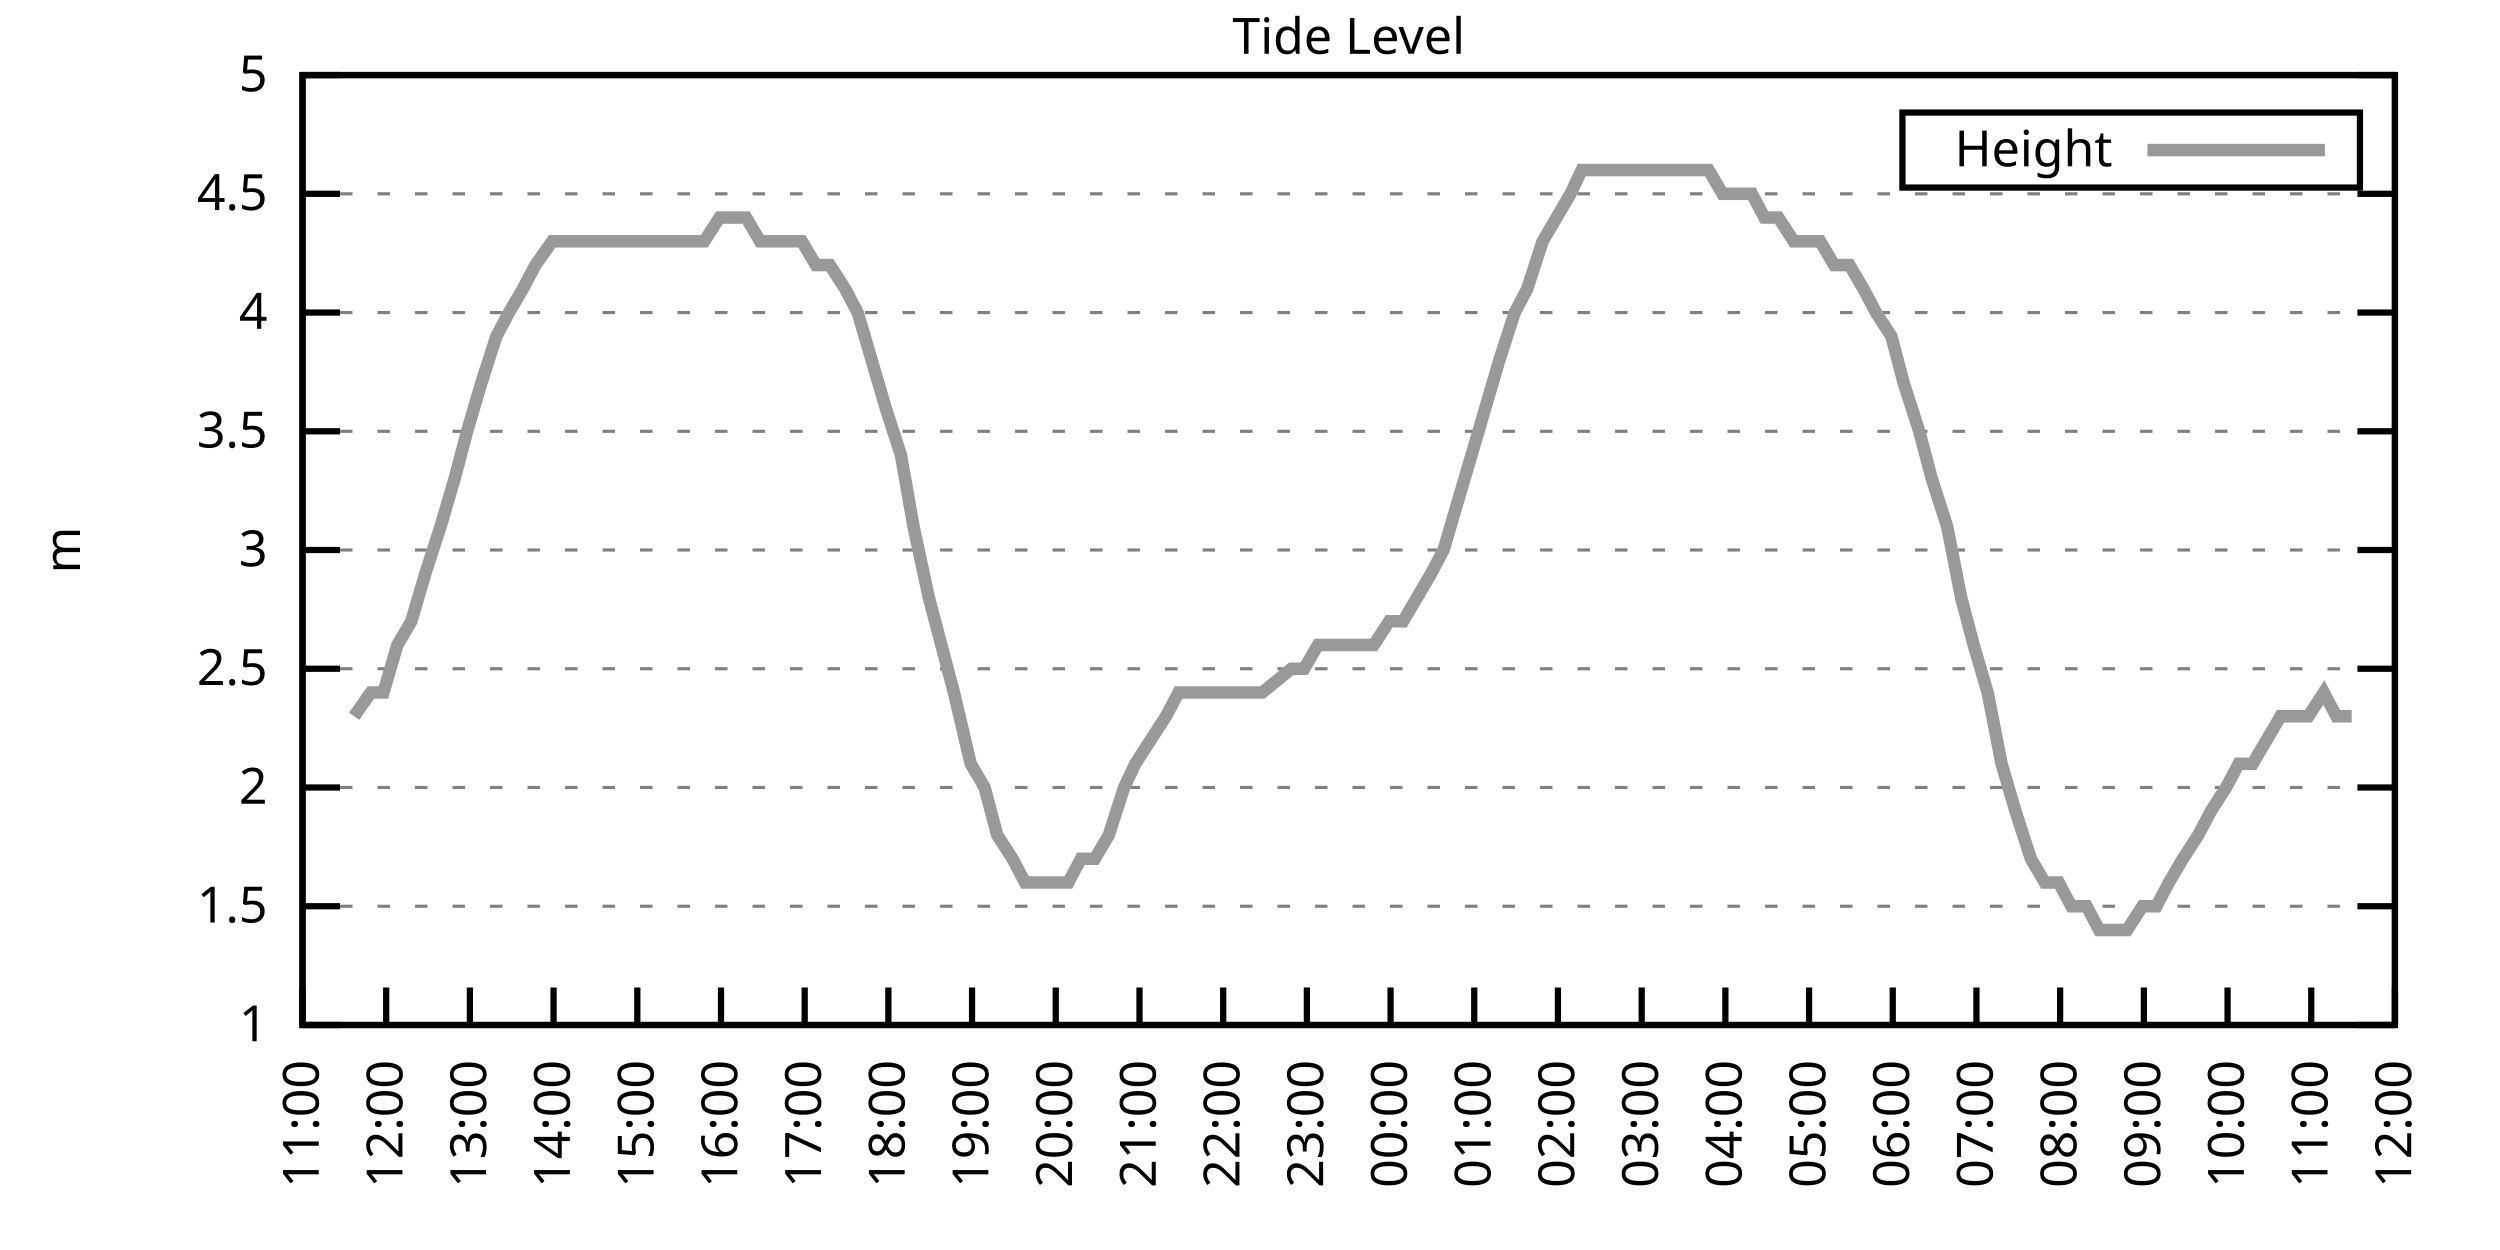
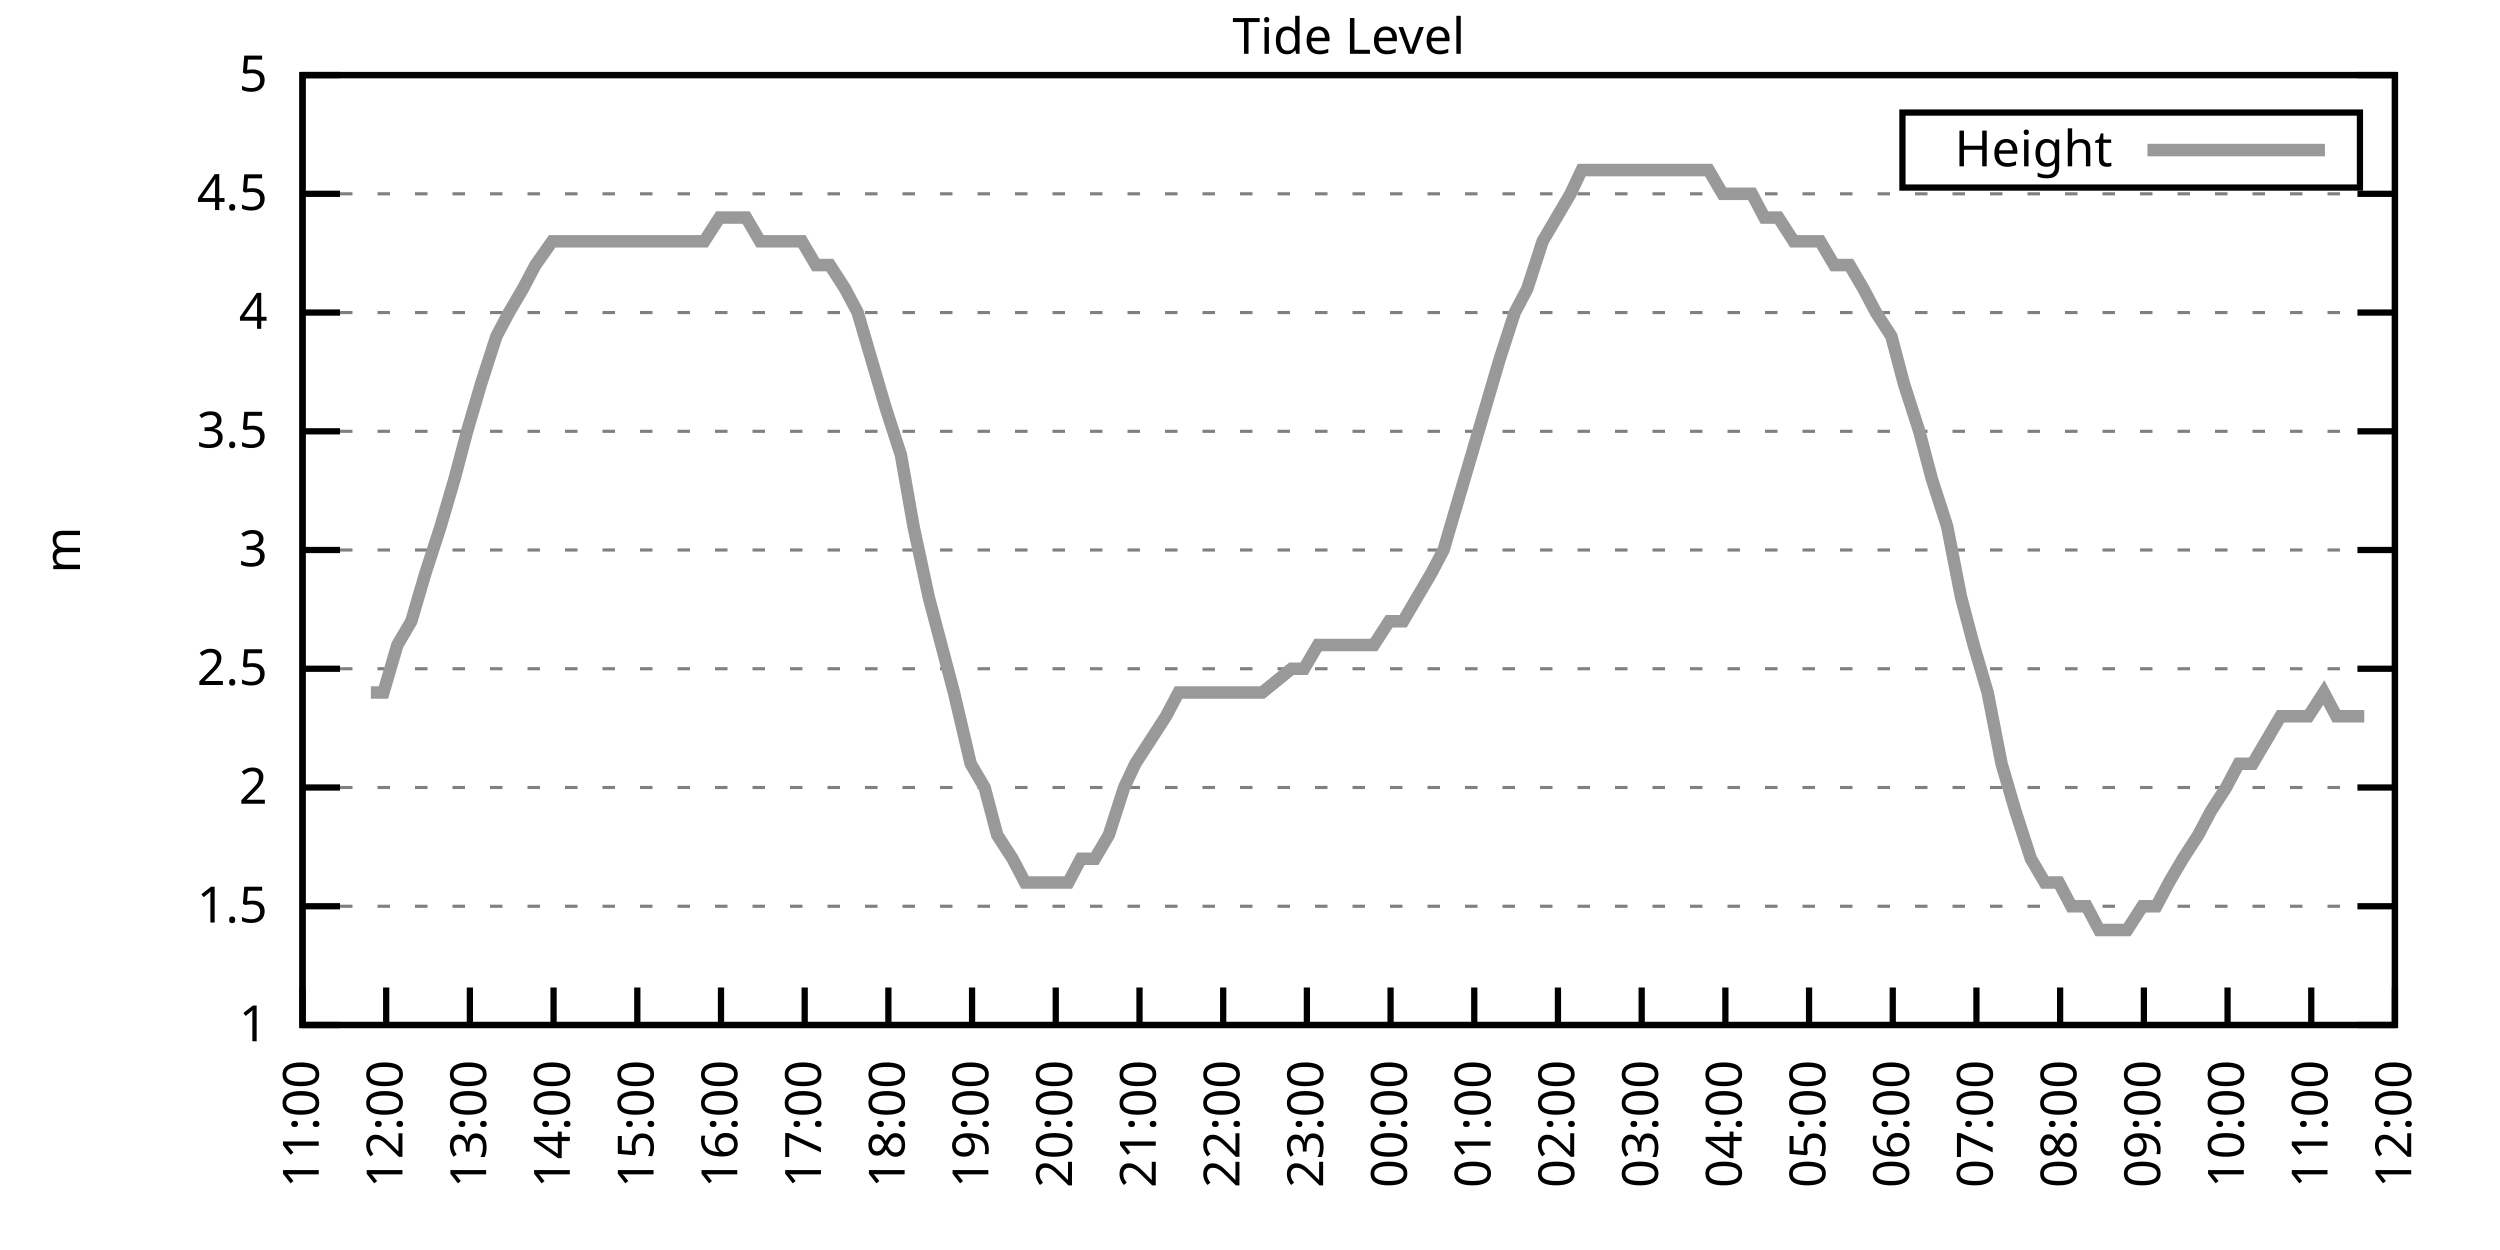
<svg xmlns="http://www.w3.org/2000/svg" xmlns:xlink="http://www.w3.org/1999/xlink" width="400" height="200" viewBox="0 0 400 200">
  <g id="gnuplot_canvas">
    <rect x="0" y="0" width="400" height="200" fill="none" />
    <defs>
      <circle id="gpDot" r="0.5" stroke-width="0.5" stroke="currentColor" />
      <path id="gpPt0" stroke-width="0.333" stroke="currentColor" d="M-1,0 h2 M0,-1 v2" />
      <path id="gpPt1" stroke-width="0.333" stroke="currentColor" d="M-1,-1 L1,1 M1,-1 L-1,1" />
      <path id="gpPt2" stroke-width="0.333" stroke="currentColor" d="M-1,0 L1,0 M0,-1 L0,1 M-1,-1 L1,1 M-1,1 L1,-1" />
      <rect id="gpPt3" stroke-width="0.333" stroke="currentColor" x="-1" y="-1" width="2" height="2" />
      <rect id="gpPt4" stroke-width="0.333" stroke="currentColor" fill="currentColor" x="-1" y="-1" width="2" height="2" />
      <circle id="gpPt5" stroke-width="0.333" stroke="currentColor" cx="0" cy="0" r="1" />
      <use xlink:href="#gpPt5" id="gpPt6" fill="currentColor" stroke="none" />
      <path id="gpPt7" stroke-width="0.333" stroke="currentColor" d="M0,-1.33 L-1.33,0.67 L1.33,0.67 z" />
      <use xlink:href="#gpPt7" id="gpPt8" fill="currentColor" stroke="none" />
      <use xlink:href="#gpPt7" id="gpPt9" stroke="currentColor" transform="rotate(180)" />
      <use xlink:href="#gpPt9" id="gpPt10" fill="currentColor" stroke="none" />
      <use xlink:href="#gpPt3" id="gpPt11" stroke="currentColor" transform="rotate(45)" />
      <use xlink:href="#gpPt11" id="gpPt12" fill="currentColor" stroke="none" />
      <path id="gpPt13" stroke-width="0.333" stroke="currentColor" d="M0,1.330 L1.265,0.411 L0.782,-1.067 L-0.782,-1.076 L-1.265,0.411 z" />
      <use xlink:href="#gpPt13" id="gpPt14" fill="currentColor" stroke="none" />
      <filter id="textbox" filterUnits="objectBoundingBox" x="0" y="0" height="1" width="1">
        <feFlood flood-color="white" flood-opacity="1" result="bgnd" />
        <feComposite in="SourceGraphic" in2="bgnd" operator="atop" />
      </filter>
      <filter id="greybox" filterUnits="objectBoundingBox" x="0" y="0" height="1" width="1">
        <feFlood flood-color="lightgrey" flood-opacity="1" result="grey" />
        <feComposite in="SourceGraphic" in2="grey" operator="atop" />
      </filter>
    </defs>
    <g fill="none" color="white" stroke="currentColor" stroke-width="1.00" stroke-linecap="butt" stroke-linejoin="miter">
</g>
    <g fill="none" color="black" stroke="currentColor" stroke-width="1.00" stroke-linecap="butt" stroke-linejoin="miter">
      <g stroke="none" shape-rendering="crispEdges">
        <polygon fill="rgb(255, 255, 255)" points="48.40,164.00 383.18,164.00 383.18,12.02 48.40,12.02 " />
      </g>
    </g>
    <g fill="none" color="black" stroke="currentColor" stroke-width="1.00" stroke-linecap="butt" stroke-linejoin="miter">
</g>
    <g fill="none" color="black" stroke="black" stroke-width="0.50" stroke-linecap="butt" stroke-linejoin="miter">
</g>
    <g fill="none" color="gray" stroke="currentColor" stroke-width="0.50" stroke-linecap="butt" stroke-linejoin="miter">
      <path stroke="gray" stroke-dasharray="2,4" class="gridline" d="M48.40,164.00 L383.19,164.00  " />
    </g>
    <g fill="none" color="gray" stroke="gray" stroke-width="1.00" stroke-linecap="butt" stroke-linejoin="miter">
</g>
    <g fill="none" color="black" stroke="currentColor" stroke-width="1.00" stroke-linecap="butt" stroke-linejoin="miter">
      <path stroke="black" d="M48.40,164.00 L54.40,164.00 M383.19,164.00 L377.19,164.00  " />
      <g transform="translate(42.80,166.60)" stroke="none" fill="black" font-family="Sans" font-size="8.00" text-anchor="end">
        <text>
          <tspan font-family="Sans"> 1</tspan>
        </text>
      </g>
    </g>
    <g fill="none" color="black" stroke="currentColor" stroke-width="1.00" stroke-linecap="butt" stroke-linejoin="miter">
</g>
    <g fill="none" color="black" stroke="black" stroke-width="0.50" stroke-linecap="butt" stroke-linejoin="miter">
</g>
    <g fill="none" color="gray" stroke="currentColor" stroke-width="0.50" stroke-linecap="butt" stroke-linejoin="miter">
      <path stroke="gray" stroke-dasharray="2,4" class="gridline" d="M48.40,145.00 L383.19,145.00  " />
    </g>
    <g fill="none" color="gray" stroke="gray" stroke-width="1.00" stroke-linecap="butt" stroke-linejoin="miter">
</g>
    <g fill="none" color="black" stroke="currentColor" stroke-width="1.00" stroke-linecap="butt" stroke-linejoin="miter">
      <path stroke="black" d="M48.40,145.00 L54.40,145.00 M383.19,145.00 L377.19,145.00  " />
      <g transform="translate(42.80,147.60)" stroke="none" fill="black" font-family="Sans" font-size="8.00" text-anchor="end">
        <text>
          <tspan font-family="Sans"> 1.5</tspan>
        </text>
      </g>
    </g>
    <g fill="none" color="black" stroke="currentColor" stroke-width="1.00" stroke-linecap="butt" stroke-linejoin="miter">
</g>
    <g fill="none" color="black" stroke="black" stroke-width="0.50" stroke-linecap="butt" stroke-linejoin="miter">
</g>
    <g fill="none" color="gray" stroke="currentColor" stroke-width="0.50" stroke-linecap="butt" stroke-linejoin="miter">
      <path stroke="gray" stroke-dasharray="2,4" class="gridline" d="M48.40,126.00 L383.19,126.00  " />
    </g>
    <g fill="none" color="gray" stroke="gray" stroke-width="1.00" stroke-linecap="butt" stroke-linejoin="miter">
</g>
    <g fill="none" color="black" stroke="currentColor" stroke-width="1.00" stroke-linecap="butt" stroke-linejoin="miter">
      <path stroke="black" d="M48.40,126.00 L54.40,126.00 M383.19,126.00 L377.19,126.00  " />
      <g transform="translate(42.80,128.60)" stroke="none" fill="black" font-family="Sans" font-size="8.00" text-anchor="end">
        <text>
          <tspan font-family="Sans"> 2</tspan>
        </text>
      </g>
    </g>
    <g fill="none" color="black" stroke="currentColor" stroke-width="1.00" stroke-linecap="butt" stroke-linejoin="miter">
</g>
    <g fill="none" color="black" stroke="black" stroke-width="0.50" stroke-linecap="butt" stroke-linejoin="miter">
</g>
    <g fill="none" color="gray" stroke="currentColor" stroke-width="0.50" stroke-linecap="butt" stroke-linejoin="miter">
      <path stroke="gray" stroke-dasharray="2,4" class="gridline" d="M48.40,107.00 L383.19,107.00  " />
    </g>
    <g fill="none" color="gray" stroke="gray" stroke-width="1.00" stroke-linecap="butt" stroke-linejoin="miter">
</g>
    <g fill="none" color="black" stroke="currentColor" stroke-width="1.00" stroke-linecap="butt" stroke-linejoin="miter">
      <path stroke="black" d="M48.40,107.00 L54.40,107.00 M383.19,107.00 L377.19,107.00  " />
      <g transform="translate(42.80,109.60)" stroke="none" fill="black" font-family="Sans" font-size="8.00" text-anchor="end">
        <text>
          <tspan font-family="Sans"> 2.5</tspan>
        </text>
      </g>
    </g>
    <g fill="none" color="black" stroke="currentColor" stroke-width="1.00" stroke-linecap="butt" stroke-linejoin="miter">
</g>
    <g fill="none" color="black" stroke="black" stroke-width="0.50" stroke-linecap="butt" stroke-linejoin="miter">
</g>
    <g fill="none" color="gray" stroke="currentColor" stroke-width="0.50" stroke-linecap="butt" stroke-linejoin="miter">
      <path stroke="gray" stroke-dasharray="2,4" class="gridline" d="M48.40,88.00 L383.19,88.00  " />
    </g>
    <g fill="none" color="gray" stroke="gray" stroke-width="1.00" stroke-linecap="butt" stroke-linejoin="miter">
</g>
    <g fill="none" color="black" stroke="currentColor" stroke-width="1.00" stroke-linecap="butt" stroke-linejoin="miter">
      <path stroke="black" d="M48.40,88.00 L54.40,88.00 M383.19,88.00 L377.19,88.00  " />
      <g transform="translate(42.80,90.60)" stroke="none" fill="black" font-family="Sans" font-size="8.00" text-anchor="end">
        <text>
          <tspan font-family="Sans"> 3</tspan>
        </text>
      </g>
    </g>
    <g fill="none" color="black" stroke="currentColor" stroke-width="1.00" stroke-linecap="butt" stroke-linejoin="miter">
</g>
    <g fill="none" color="black" stroke="black" stroke-width="0.50" stroke-linecap="butt" stroke-linejoin="miter">
</g>
    <g fill="none" color="gray" stroke="currentColor" stroke-width="0.50" stroke-linecap="butt" stroke-linejoin="miter">
      <path stroke="gray" stroke-dasharray="2,4" class="gridline" d="M48.40,69.01 L383.19,69.01  " />
    </g>
    <g fill="none" color="gray" stroke="gray" stroke-width="1.00" stroke-linecap="butt" stroke-linejoin="miter">
</g>
    <g fill="none" color="black" stroke="currentColor" stroke-width="1.00" stroke-linecap="butt" stroke-linejoin="miter">
      <path stroke="black" d="M48.40,69.01 L54.40,69.01 M383.19,69.01 L377.19,69.01  " />
      <g transform="translate(42.80,71.61)" stroke="none" fill="black" font-family="Sans" font-size="8.00" text-anchor="end">
        <text>
          <tspan font-family="Sans"> 3.5</tspan>
        </text>
      </g>
    </g>
    <g fill="none" color="black" stroke="currentColor" stroke-width="1.00" stroke-linecap="butt" stroke-linejoin="miter">
</g>
    <g fill="none" color="black" stroke="black" stroke-width="0.50" stroke-linecap="butt" stroke-linejoin="miter">
</g>
    <g fill="none" color="gray" stroke="currentColor" stroke-width="0.50" stroke-linecap="butt" stroke-linejoin="miter">
      <path stroke="gray" stroke-dasharray="2,4" class="gridline" d="M48.40,50.01 L383.19,50.01  " />
    </g>
    <g fill="none" color="gray" stroke="gray" stroke-width="1.00" stroke-linecap="butt" stroke-linejoin="miter">
</g>
    <g fill="none" color="black" stroke="currentColor" stroke-width="1.00" stroke-linecap="butt" stroke-linejoin="miter">
      <path stroke="black" d="M48.40,50.01 L54.40,50.01 M383.19,50.01 L377.19,50.01  " />
      <g transform="translate(42.80,52.61)" stroke="none" fill="black" font-family="Sans" font-size="8.00" text-anchor="end">
        <text>
          <tspan font-family="Sans"> 4</tspan>
        </text>
      </g>
    </g>
    <g fill="none" color="black" stroke="currentColor" stroke-width="1.00" stroke-linecap="butt" stroke-linejoin="miter">
</g>
    <g fill="none" color="black" stroke="black" stroke-width="0.50" stroke-linecap="butt" stroke-linejoin="miter">
</g>
    <g fill="none" color="gray" stroke="currentColor" stroke-width="0.50" stroke-linecap="butt" stroke-linejoin="miter">
      <path stroke="gray" stroke-dasharray="2,4" class="gridline" d="M48.40,31.01 L383.19,31.01  " />
    </g>
    <g fill="none" color="gray" stroke="gray" stroke-width="1.00" stroke-linecap="butt" stroke-linejoin="miter">
</g>
    <g fill="none" color="black" stroke="currentColor" stroke-width="1.00" stroke-linecap="butt" stroke-linejoin="miter">
      <path stroke="black" d="M48.40,31.01 L54.40,31.01 M383.19,31.01 L377.19,31.01  " />
      <g transform="translate(42.80,33.61)" stroke="none" fill="black" font-family="Sans" font-size="8.00" text-anchor="end">
        <text>
          <tspan font-family="Sans"> 4.5</tspan>
        </text>
      </g>
    </g>
    <g fill="none" color="black" stroke="currentColor" stroke-width="1.00" stroke-linecap="butt" stroke-linejoin="miter">
</g>
    <g fill="none" color="black" stroke="black" stroke-width="0.50" stroke-linecap="butt" stroke-linejoin="miter">
</g>
    <g fill="none" color="gray" stroke="currentColor" stroke-width="0.50" stroke-linecap="butt" stroke-linejoin="miter">
      <path stroke="gray" stroke-dasharray="2,4" class="gridline" d="M48.40,12.01 L383.19,12.01  " />
    </g>
    <g fill="none" color="gray" stroke="gray" stroke-width="1.00" stroke-linecap="butt" stroke-linejoin="miter">
</g>
    <g fill="none" color="black" stroke="currentColor" stroke-width="1.00" stroke-linecap="butt" stroke-linejoin="miter">
      <path stroke="black" d="M48.40,12.01 L54.40,12.01 M383.19,12.01 L377.19,12.01  " />
      <g transform="translate(42.80,14.61)" stroke="none" fill="black" font-family="Sans" font-size="8.00" text-anchor="end">
        <text>
          <tspan font-family="Sans"> 5</tspan>
        </text>
      </g>
    </g>
    <g fill="none" color="black" stroke="currentColor" stroke-width="1.00" stroke-linecap="butt" stroke-linejoin="miter">
      <path stroke="black" d="M48.40,164.00 L48.40,158.00  " />
      <g transform="translate(51.00,169.60) rotate(270.00)" stroke="none" fill="black" font-family="Sans" font-size="8.00" text-anchor="end">
        <text>
          <tspan font-family="Sans">11:00</tspan>
        </text>
      </g>
    </g>
    <g fill="none" color="black" stroke="currentColor" stroke-width="1.00" stroke-linecap="butt" stroke-linejoin="miter">
      <path stroke="black" d="M61.79,164.00 L61.79,158.00  " />
      <g transform="translate(64.39,169.60) rotate(270.00)" stroke="none" fill="black" font-family="Sans" font-size="8.00" text-anchor="end">
        <text>
          <tspan font-family="Sans">12:00</tspan>
        </text>
      </g>
    </g>
    <g fill="none" color="black" stroke="currentColor" stroke-width="1.00" stroke-linecap="butt" stroke-linejoin="miter">
      <path stroke="black" d="M75.18,164.00 L75.18,158.00  " />
      <g transform="translate(77.78,169.60) rotate(270.00)" stroke="none" fill="black" font-family="Sans" font-size="8.00" text-anchor="end">
        <text>
          <tspan font-family="Sans">13:00</tspan>
        </text>
      </g>
    </g>
    <g fill="none" color="black" stroke="currentColor" stroke-width="1.00" stroke-linecap="butt" stroke-linejoin="miter">
      <path stroke="black" d="M88.57,164.00 L88.57,158.00  " />
      <g transform="translate(91.17,169.60) rotate(270.00)" stroke="none" fill="black" font-family="Sans" font-size="8.00" text-anchor="end">
        <text>
          <tspan font-family="Sans">14:00</tspan>
        </text>
      </g>
    </g>
    <g fill="none" color="black" stroke="currentColor" stroke-width="1.00" stroke-linecap="butt" stroke-linejoin="miter">
      <path stroke="black" d="M101.97,164.00 L101.97,158.00  " />
      <g transform="translate(104.57,169.60) rotate(270.00)" stroke="none" fill="black" font-family="Sans" font-size="8.00" text-anchor="end">
        <text>
          <tspan font-family="Sans">15:00</tspan>
        </text>
      </g>
    </g>
    <g fill="none" color="black" stroke="currentColor" stroke-width="1.00" stroke-linecap="butt" stroke-linejoin="miter">
      <path stroke="black" d="M115.36,164.00 L115.36,158.00  " />
      <g transform="translate(117.96,169.60) rotate(270.00)" stroke="none" fill="black" font-family="Sans" font-size="8.00" text-anchor="end">
        <text>
          <tspan font-family="Sans">16:00</tspan>
        </text>
      </g>
    </g>
    <g fill="none" color="black" stroke="currentColor" stroke-width="1.00" stroke-linecap="butt" stroke-linejoin="miter">
      <path stroke="black" d="M128.75,164.00 L128.75,158.00  " />
      <g transform="translate(131.35,169.60) rotate(270.00)" stroke="none" fill="black" font-family="Sans" font-size="8.00" text-anchor="end">
        <text>
          <tspan font-family="Sans">17:00</tspan>
        </text>
      </g>
    </g>
    <g fill="none" color="black" stroke="currentColor" stroke-width="1.00" stroke-linecap="butt" stroke-linejoin="miter">
      <path stroke="black" d="M142.14,164.00 L142.14,158.00  " />
      <g transform="translate(144.74,169.60) rotate(270.00)" stroke="none" fill="black" font-family="Sans" font-size="8.00" text-anchor="end">
        <text>
          <tspan font-family="Sans">18:00</tspan>
        </text>
      </g>
    </g>
    <g fill="none" color="black" stroke="currentColor" stroke-width="1.00" stroke-linecap="butt" stroke-linejoin="miter">
      <path stroke="black" d="M155.53,164.00 L155.53,158.00  " />
      <g transform="translate(158.13,169.60) rotate(270.00)" stroke="none" fill="black" font-family="Sans" font-size="8.00" text-anchor="end">
        <text>
          <tspan font-family="Sans">19:00</tspan>
        </text>
      </g>
    </g>
    <g fill="none" color="black" stroke="currentColor" stroke-width="1.00" stroke-linecap="butt" stroke-linejoin="miter">
      <path stroke="black" d="M168.92,164.00 L168.92,158.00  " />
      <g transform="translate(171.52,169.60) rotate(270.00)" stroke="none" fill="black" font-family="Sans" font-size="8.00" text-anchor="end">
        <text>
          <tspan font-family="Sans">20:00</tspan>
        </text>
      </g>
    </g>
    <g fill="none" color="black" stroke="currentColor" stroke-width="1.00" stroke-linecap="butt" stroke-linejoin="miter">
      <path stroke="black" d="M182.32,164.00 L182.32,158.00  " />
      <g transform="translate(184.92,169.60) rotate(270.00)" stroke="none" fill="black" font-family="Sans" font-size="8.00" text-anchor="end">
        <text>
          <tspan font-family="Sans">21:00</tspan>
        </text>
      </g>
    </g>
    <g fill="none" color="black" stroke="currentColor" stroke-width="1.00" stroke-linecap="butt" stroke-linejoin="miter">
      <path stroke="black" d="M195.71,164.00 L195.71,158.00  " />
      <g transform="translate(198.31,169.60) rotate(270.00)" stroke="none" fill="black" font-family="Sans" font-size="8.00" text-anchor="end">
        <text>
          <tspan font-family="Sans">22:00</tspan>
        </text>
      </g>
    </g>
    <g fill="none" color="black" stroke="currentColor" stroke-width="1.00" stroke-linecap="butt" stroke-linejoin="miter">
      <path stroke="black" d="M209.10,164.00 L209.10,158.00  " />
      <g transform="translate(211.70,169.60) rotate(270.00)" stroke="none" fill="black" font-family="Sans" font-size="8.00" text-anchor="end">
        <text>
          <tspan font-family="Sans">23:00</tspan>
        </text>
      </g>
    </g>
    <g fill="none" color="black" stroke="currentColor" stroke-width="1.00" stroke-linecap="butt" stroke-linejoin="miter">
      <path stroke="black" d="M222.49,164.00 L222.49,158.00  " />
      <g transform="translate(225.09,169.60) rotate(270.00)" stroke="none" fill="black" font-family="Sans" font-size="8.00" text-anchor="end">
        <text>
          <tspan font-family="Sans">00:00</tspan>
        </text>
      </g>
    </g>
    <g fill="none" color="black" stroke="currentColor" stroke-width="1.00" stroke-linecap="butt" stroke-linejoin="miter">
      <path stroke="black" d="M235.88,164.00 L235.88,158.00  " />
      <g transform="translate(238.48,169.60) rotate(270.00)" stroke="none" fill="black" font-family="Sans" font-size="8.00" text-anchor="end">
        <text>
          <tspan font-family="Sans">01:00</tspan>
        </text>
      </g>
    </g>
    <g fill="none" color="black" stroke="currentColor" stroke-width="1.00" stroke-linecap="butt" stroke-linejoin="miter">
      <path stroke="black" d="M249.27,164.00 L249.27,158.00  " />
      <g transform="translate(251.87,169.60) rotate(270.00)" stroke="none" fill="black" font-family="Sans" font-size="8.00" text-anchor="end">
        <text>
          <tspan font-family="Sans">02:00</tspan>
        </text>
      </g>
    </g>
    <g fill="none" color="black" stroke="currentColor" stroke-width="1.00" stroke-linecap="butt" stroke-linejoin="miter">
      <path stroke="black" d="M262.67,164.00 L262.67,158.00  " />
      <g transform="translate(265.27,169.60) rotate(270.00)" stroke="none" fill="black" font-family="Sans" font-size="8.00" text-anchor="end">
        <text>
          <tspan font-family="Sans">03:00</tspan>
        </text>
      </g>
    </g>
    <g fill="none" color="black" stroke="currentColor" stroke-width="1.00" stroke-linecap="butt" stroke-linejoin="miter">
      <path stroke="black" d="M276.06,164.00 L276.06,158.00  " />
      <g transform="translate(278.66,169.60) rotate(270.00)" stroke="none" fill="black" font-family="Sans" font-size="8.00" text-anchor="end">
        <text>
          <tspan font-family="Sans">04:00</tspan>
        </text>
      </g>
    </g>
    <g fill="none" color="black" stroke="currentColor" stroke-width="1.00" stroke-linecap="butt" stroke-linejoin="miter">
      <path stroke="black" d="M289.45,164.00 L289.45,158.00  " />
      <g transform="translate(292.05,169.60) rotate(270.00)" stroke="none" fill="black" font-family="Sans" font-size="8.00" text-anchor="end">
        <text>
          <tspan font-family="Sans">05:00</tspan>
        </text>
      </g>
    </g>
    <g fill="none" color="black" stroke="currentColor" stroke-width="1.00" stroke-linecap="butt" stroke-linejoin="miter">
      <path stroke="black" d="M302.84,164.00 L302.84,158.00  " />
      <g transform="translate(305.44,169.60) rotate(270.00)" stroke="none" fill="black" font-family="Sans" font-size="8.00" text-anchor="end">
        <text>
          <tspan font-family="Sans">06:00</tspan>
        </text>
      </g>
    </g>
    <g fill="none" color="black" stroke="currentColor" stroke-width="1.00" stroke-linecap="butt" stroke-linejoin="miter">
      <path stroke="black" d="M316.23,164.00 L316.23,158.00  " />
      <g transform="translate(318.83,169.60) rotate(270.00)" stroke="none" fill="black" font-family="Sans" font-size="8.00" text-anchor="end">
        <text>
          <tspan font-family="Sans">07:00</tspan>
        </text>
      </g>
    </g>
    <g fill="none" color="black" stroke="currentColor" stroke-width="1.00" stroke-linecap="butt" stroke-linejoin="miter">
      <path stroke="black" d="M329.62,164.00 L329.62,158.00  " />
      <g transform="translate(332.22,169.60) rotate(270.00)" stroke="none" fill="black" font-family="Sans" font-size="8.00" text-anchor="end">
        <text>
          <tspan font-family="Sans">08:00</tspan>
        </text>
      </g>
    </g>
    <g fill="none" color="black" stroke="currentColor" stroke-width="1.00" stroke-linecap="butt" stroke-linejoin="miter">
      <path stroke="black" d="M343.02,164.00 L343.02,158.00  " />
      <g transform="translate(345.62,169.60) rotate(270.00)" stroke="none" fill="black" font-family="Sans" font-size="8.00" text-anchor="end">
        <text>
          <tspan font-family="Sans">09:00</tspan>
        </text>
      </g>
    </g>
    <g fill="none" color="black" stroke="currentColor" stroke-width="1.00" stroke-linecap="butt" stroke-linejoin="miter">
      <path stroke="black" d="M356.41,164.00 L356.41,158.00  " />
      <g transform="translate(359.01,169.60) rotate(270.00)" stroke="none" fill="black" font-family="Sans" font-size="8.00" text-anchor="end">
        <text>
          <tspan font-family="Sans">10:00</tspan>
        </text>
      </g>
    </g>
    <g fill="none" color="black" stroke="currentColor" stroke-width="1.00" stroke-linecap="butt" stroke-linejoin="miter">
      <path stroke="black" d="M369.80,164.00 L369.80,158.00  " />
      <g transform="translate(372.40,169.60) rotate(270.00)" stroke="none" fill="black" font-family="Sans" font-size="8.00" text-anchor="end">
        <text>
          <tspan font-family="Sans">11:00</tspan>
        </text>
      </g>
    </g>
    <g fill="none" color="black" stroke="currentColor" stroke-width="1.00" stroke-linecap="butt" stroke-linejoin="miter">
      <path stroke="black" d="M383.19,164.00 L383.19,158.00  " />
      <g transform="translate(385.79,169.60) rotate(270.00)" stroke="none" fill="black" font-family="Sans" font-size="8.00" text-anchor="end">
        <text>
          <tspan font-family="Sans">12:00</tspan>
        </text>
      </g>
    </g>
    <g fill="none" color="black" stroke="currentColor" stroke-width="1.00" stroke-linecap="butt" stroke-linejoin="miter">
</g>
    <g fill="none" color="black" stroke="currentColor" stroke-width="1.00" stroke-linecap="butt" stroke-linejoin="miter">
      <path stroke="black" d="M48.40,12.01 L48.40,164.00 L383.19,164.00 L383.19,12.01 L48.40,12.01 Z  " />
    </g>
    <g fill="none" color="black" stroke="currentColor" stroke-width="1.00" stroke-linecap="butt" stroke-linejoin="miter">
</g>
    <g fill="none" color="black" stroke="currentColor" stroke-width="1.00" stroke-linecap="butt" stroke-linejoin="miter">
      <path stroke="black" d="M304.39,30.01 L304.39,18.01 L377.59,18.01 L377.59,30.01 L304.39,30.01 Z  " />
    </g>
    <g id="Tide_level_plot_1">
      <g fill="none" color="white" stroke="black" stroke-width="2.00" stroke-linecap="butt" stroke-linejoin="miter">
</g>
      <g fill="none" color="black" stroke="currentColor" stroke-width="2.00" stroke-linecap="butt" stroke-linejoin="miter">
        <g transform="translate(337.99,26.61)" stroke="none" fill="black" font-family="Sans" font-size="8.00" text-anchor="end">
          <text>
            <tspan font-family="Sans">Height</tspan>
          </text>
        </g>
      </g>
      <g fill="none" color="black" stroke="currentColor" stroke-width="2.00" stroke-linecap="butt" stroke-linejoin="miter">
-         <path stroke="rgb(153, 153, 153)" d="M343.59,24.01 L371.99,24.01 M56.66,114.60 L59.34,110.80 L61.35,110.80 L63.58,103.20 L65.81,99.40 L68.04,91.80   L70.50,84.21 L72.73,76.61 L74.74,69.01 L76.97,61.41 L79.42,53.81 L81.43,50.01 L83.66,46.21 L85.67,42.41   L88.35,38.61 L90.58,38.61 L92.82,38.61 L94.82,38.61 L97.06,38.61 L99.51,38.61 L101.74,38.61 L103.75,38.61   L105.98,38.61 L108.44,38.61 L110.67,38.61 L112.68,38.61 L115.13,34.81 L117.14,34.81 L119.38,34.81 L121.61,38.61   L123.84,38.61 L126.29,38.61 L128.30,38.61 L130.54,42.41 L132.77,42.41 L135.22,46.21 L137.23,50.01 L139.46,57.61   L141.69,65.21 L144.15,72.81 L146.16,84.21 L148.61,95.60 L150.62,103.20 L152.63,110.80 L155.31,122.20 L157.54,126.00   L159.55,133.60 L162.01,137.40 L164.01,141.20 L166.47,141.20 L168.48,141.20 L170.93,141.20 L172.94,137.40 L175.17,137.40   L177.41,133.60 L179.86,126.00 L181.65,122.20 L184.10,118.40 L186.56,114.60 L188.57,110.80 L191.02,110.80 L193.25,110.80   L195.26,110.80 L197.49,110.80 L199.95,110.80 L201.96,110.80 L206.64,107.00 L208.65,107.00 L210.88,103.20 L213.12,103.20   L215.35,103.20 L217.80,103.20 L219.81,103.20 L222.27,99.40 L224.50,99.40 L226.73,95.60 L228.96,91.80 L230.97,88.00   L233.20,80.41 L235.44,72.81 L237.67,65.21 L239.90,57.61 L242.36,50.01 L244.36,46.21 L246.82,38.61 L249.05,34.81   L251.28,31.01 L253.07,27.21 L255.52,27.21 L257.76,27.21 L259.99,27.21 L262.22,27.21 L264.45,27.21 L266.68,27.21   L268.92,27.21 L270.92,27.21 L273.38,27.21 L275.61,31.01 L277.84,31.01 L280.30,31.01 L282.31,34.81 L284.54,34.81   L286.99,38.61 L291.23,38.61 L293.47,42.41 L295.92,42.41 L298.15,46.21 L300.16,50.01 L302.62,53.81 L304.63,61.41   L307.08,69.01 L309.09,76.61 L311.54,84.21 L313.78,95.60 L315.79,103.20 L318.02,110.80 L320.25,122.20 L322.48,129.80   L324.94,137.40 L327.17,141.20 L329.40,141.20 L331.41,145.00 L333.86,145.00 L335.87,148.80 L338.33,148.80 L340.34,148.80   L342.79,145.00 L345.02,145.00 L347.03,141.20 L349.26,137.40 L351.72,133.60 L353.73,129.80 L356.18,126.00 L358.19,122.20   L360.42,122.20 L362.66,118.40 L364.89,114.60 L367.34,114.60 L369.35,114.60 L371.81,110.80 L373.82,114.60 L376.27,114.60    " />
+         <path stroke="rgb(153, 153, 153)" d="M343.59,24.01 L371.99,24.01 M59.34,110.80 L61.35,110.80 L63.58,103.20 L65.81,99.40 L68.04,91.80 L70.50,84.21   L72.73,76.61 L74.74,69.01 L76.97,61.41 L79.42,53.81 L81.43,50.01 L83.66,46.21 L85.67,42.41 L88.35,38.61   L90.58,38.61 L92.82,38.61 L94.82,38.61 L97.06,38.61 L99.51,38.61 L101.74,38.61 L103.75,38.61 L105.98,38.61   L108.44,38.61 L110.67,38.61 L112.68,38.61 L115.13,34.81 L117.14,34.81 L119.38,34.81 L121.61,38.61 L123.84,38.61   L126.29,38.61 L128.30,38.61 L130.54,42.41 L132.77,42.41 L135.22,46.21 L137.23,50.01 L139.46,57.61 L141.69,65.21   L144.15,72.81 L146.16,84.21 L148.61,95.60 L150.62,103.20 L152.63,110.80 L155.31,122.20 L157.54,126.00 L159.55,133.60   L162.01,137.40 L164.01,141.20 L166.47,141.20 L168.48,141.20 L170.93,141.20 L172.94,137.40 L175.17,137.40 L177.41,133.60   L179.86,126.00 L181.65,122.20 L184.10,118.40 L186.56,114.60 L188.57,110.80 L191.02,110.80 L193.25,110.80 L195.26,110.80   L197.49,110.80 L199.95,110.80 L201.96,110.80 L206.64,107.00 L208.65,107.00 L210.88,103.20 L213.12,103.20 L215.35,103.20   L217.80,103.20 L219.81,103.20 L222.27,99.40 L224.50,99.40 L226.73,95.60 L228.96,91.80 L230.97,88.00 L233.20,80.41   L235.44,72.81 L237.67,65.21 L239.90,57.61 L242.36,50.01 L244.36,46.21 L246.82,38.61 L249.05,34.81 L251.28,31.01   L253.07,27.21 L255.52,27.21 L257.76,27.21 L259.99,27.21 L262.22,27.21 L264.45,27.21 L266.68,27.21 L268.92,27.21   L270.92,27.21 L273.38,27.21 L275.61,31.01 L277.84,31.01 L280.30,31.01 L282.31,34.81 L284.54,34.81 L286.99,38.61   L291.23,38.61 L293.47,42.41 L295.92,42.41 L298.15,46.21 L300.16,50.01 L302.62,53.81 L304.63,61.41 L307.08,69.01   L309.09,76.61 L311.54,84.21 L313.78,95.60 L315.79,103.20 L318.02,110.80 L320.25,122.20 L322.48,129.80 L324.94,137.40   L327.17,141.20 L329.40,141.20 L331.41,145.00 L333.86,145.00 L335.87,148.80 L338.33,148.80 L340.34,148.80 L342.79,145.00   L345.02,145.00 L347.03,141.20 L349.26,137.40 L351.72,133.60 L353.73,129.80 L356.18,126.00 L358.19,122.20 L360.42,122.20   L362.66,118.40 L364.89,114.60 L367.34,114.60 L369.35,114.60 L371.81,110.80 L373.82,114.60 L376.27,114.60 L378.28,114.60    " />
      </g>
    </g>
    <g fill="none" color="black" stroke="currentColor" stroke-width="2.00" stroke-linecap="butt" stroke-linejoin="miter">
</g>
    <g fill="none" color="black" stroke="black" stroke-width="1.00" stroke-linecap="butt" stroke-linejoin="miter">
</g>
    <g fill="none" color="black" stroke="currentColor" stroke-width="1.00" stroke-linecap="butt" stroke-linejoin="miter">
      <path stroke="black" d="M48.40,12.01 L48.40,164.00 L383.19,164.00 L383.19,12.01 L48.40,12.01 Z  " />
      <g transform="translate(12.80,88.01) rotate(270.00)" stroke="none" fill="black" font-family="Sans" font-size="8.00" text-anchor="middle">
        <text>
          <tspan font-family="Sans">m</tspan>
        </text>
      </g>
    </g>
    <g fill="none" color="black" stroke="currentColor" stroke-width="1.00" stroke-linecap="butt" stroke-linejoin="miter">
</g>
    <g fill="none" color="black" stroke="currentColor" stroke-width="1.00" stroke-linecap="butt" stroke-linejoin="miter">
      <g transform="translate(215.79,8.61)" stroke="none" fill="black" font-family="Sans" font-size="8.00" text-anchor="middle">
        <text>
          <tspan font-family="Sans">Tide Level</tspan>
        </text>
      </g>
    </g>
    <g fill="none" color="black" stroke="currentColor" stroke-width="1.00" stroke-linecap="butt" stroke-linejoin="miter">
</g>
  </g>
</svg>
